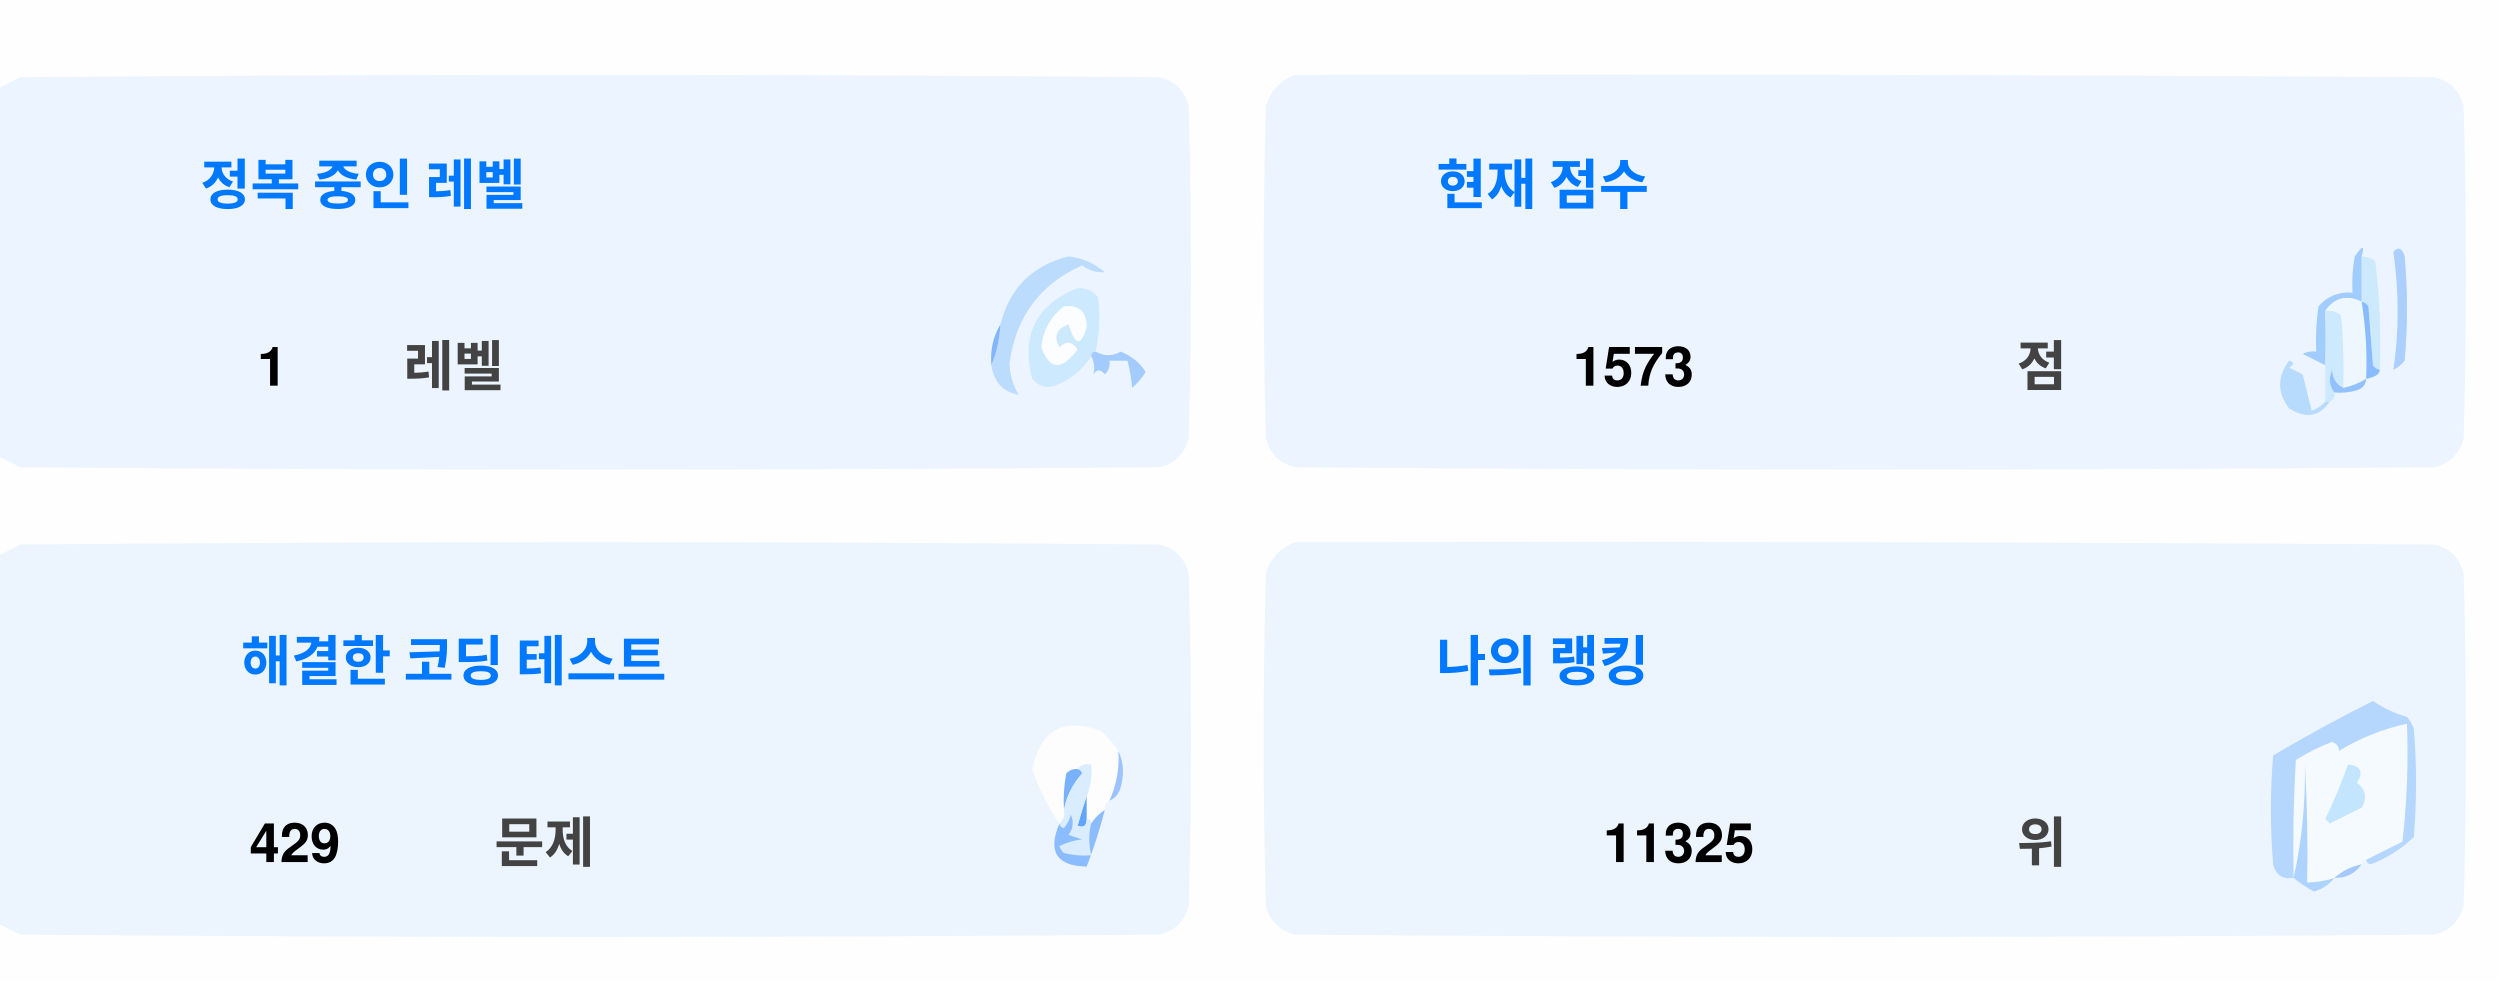
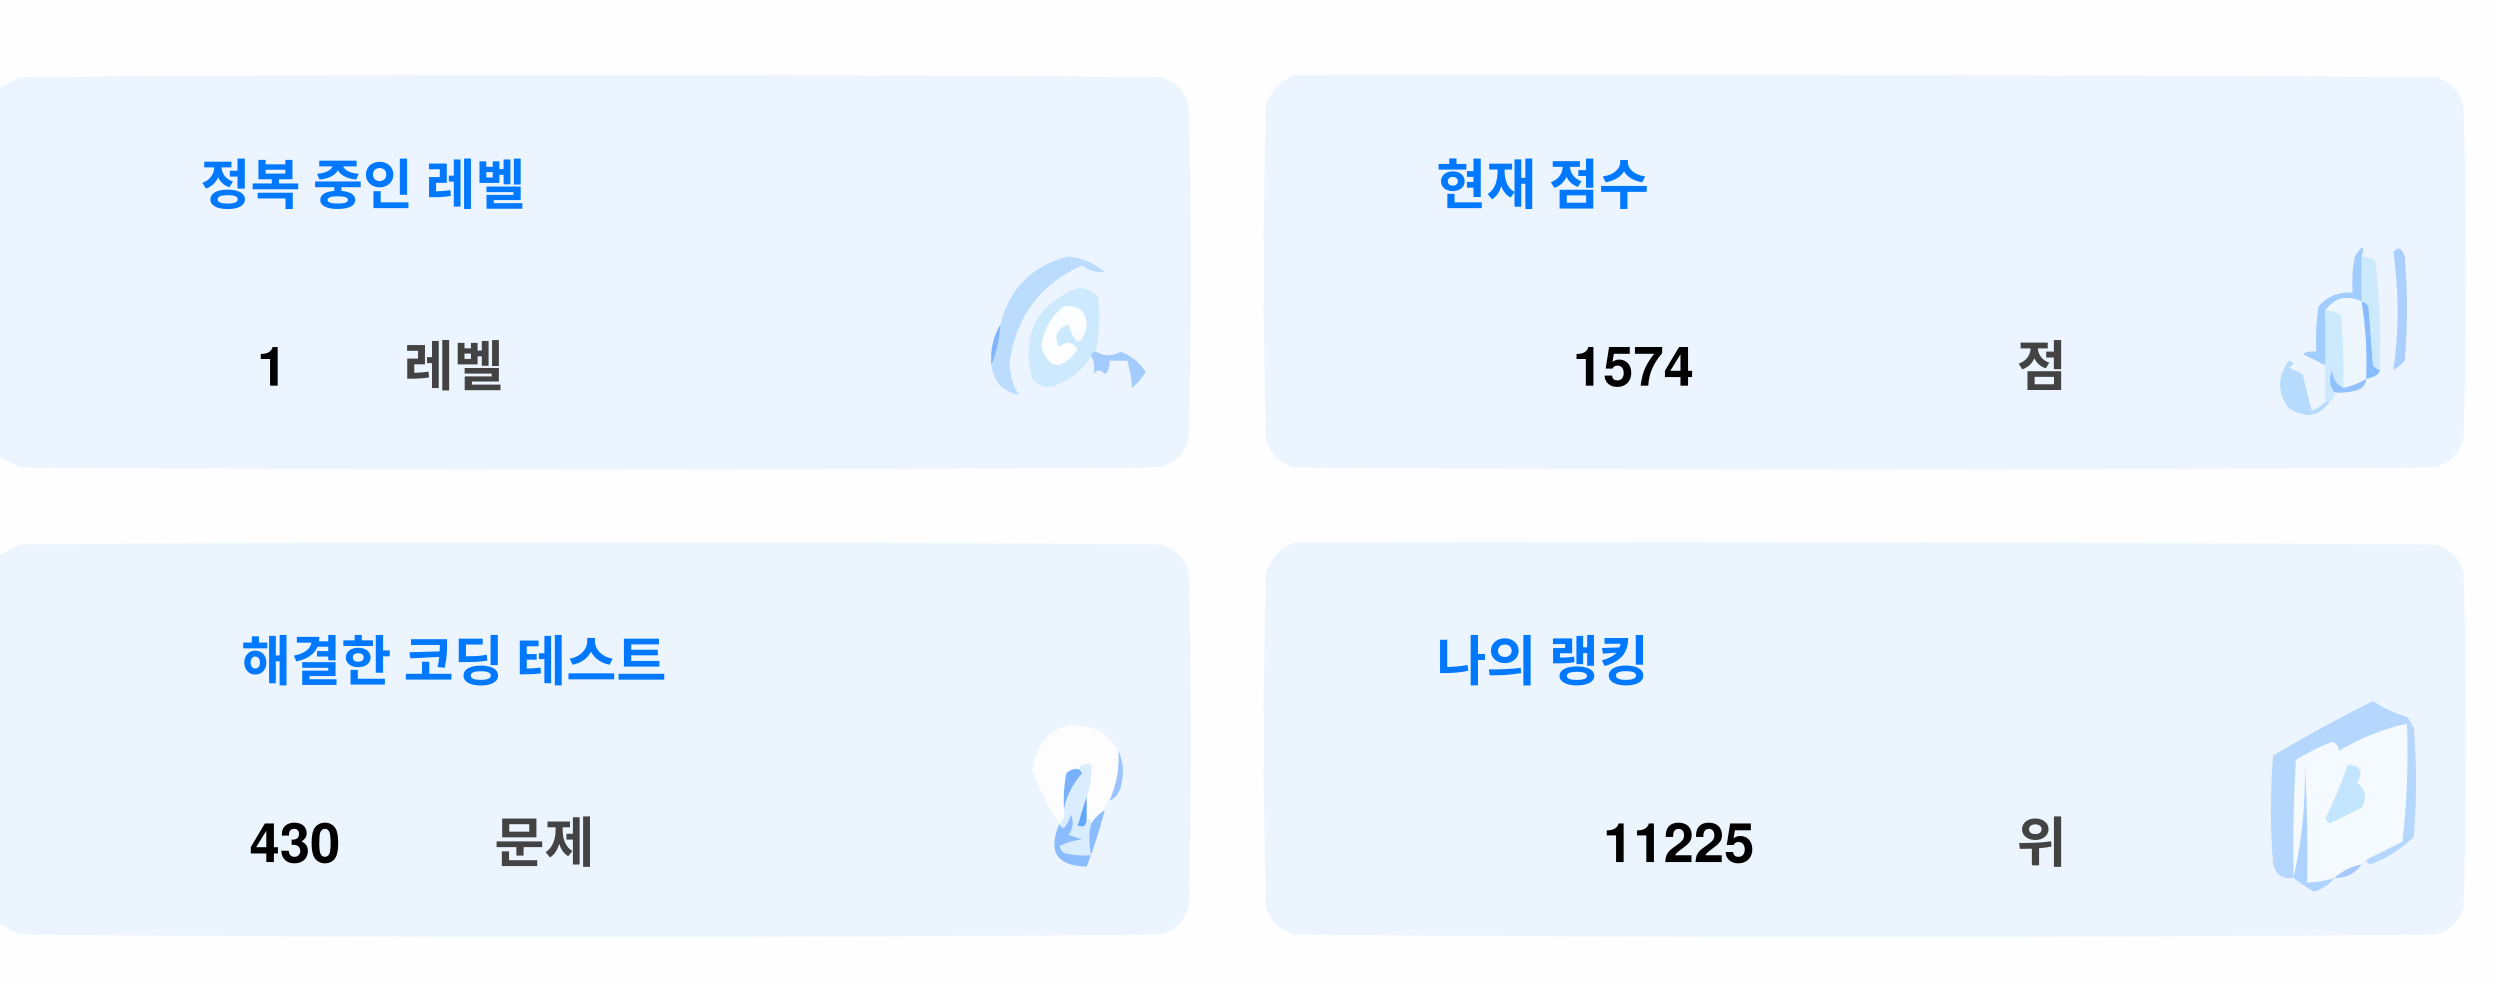
<svg xmlns="http://www.w3.org/2000/svg" version="1.1" width="551px" height="217px" style="shape-rendering:geometricPrecision; text-rendering:geometricPrecision; image-rendering:optimizeQuality; fill-rule:evenodd; clip-rule:evenodd">
  <style>.title {fill: #434343;font-size: 1rem;line-height: 1.5rem;font-weight: bold;font-family: -apple-system, BlinkMacSystemFont, Segoe UI, Helvetica, Arial, sans-serif, Apple Color Emoji, Segoe UI Emoji;}.desc {fill: #434343;font-size: 2.5rem;font-weight: bold;line-height: 1.5rem;font-family: -apple-system, BlinkMacSystemFont, Segoe UI, Helvetica, Arial, sans-serif, Apple Color Emoji, Segoe UI Emoji;}.desc-2 {fill: #434343;font-size: 1rem;font-weight: bold;line-height: 1.5rem;font-family: -apple-system, BlinkMacSystemFont, Segoe UI, Helvetica, Arial, sans-serif, Apple Color Emoji, Segoe UI Emoji;}.text, .desc {animation: twinkling 4s ease-in-out infinite;}@keyframes twinkling {40% { opacity: 1; }50% { opacity: 0.5; }60% { opacity: 1; }70% { opacity: 0.5; }80% { opacity: 1; }}</style>
  <g>
    <path style="opacity:1" fill="#fefefe" d="M -0.5,-0.5 C 183.167,-0.5 366.833,-0.5 550.5,-0.5C 550.5,71.833 550.5,144.167 550.5,216.5C 366.833,216.5 183.167,216.5 -0.5,216.5C -0.5,212.167 -0.5,207.833 -0.5,203.5C 1.14,204.32 2.807,205.153 4.5,206C 88.167,206.667 171.833,206.667 255.5,206C 259,205.167 261.167,203 262,199.5C 262.667,175.167 262.667,150.833 262,126.5C 261.167,123 259,120.833 255.5,120C 171.833,119.333 88.167,119.333 4.5,120C 2.807,120.847 1.14,121.68 -0.5,122.5C -0.5,115.167 -0.5,107.833 -0.5,100.5C 1.14,101.32 2.807,102.153 4.5,103C 88.167,103.667 171.833,103.667 255.5,103C 259,102.167 261.167,100 262,96.5C 262.667,72.167 262.667,47.833 262,23.5C 261.167,20 259,17.833 255.5,17C 171.833,16.333 88.167,16.333 4.5,17C 2.807,17.847 1.14,18.68 -0.5,19.5C -0.5,12.833 -0.5,6.167 -0.5,-0.5 Z" />
  </g>
  <g>
    <path style="opacity:1" fill="#ecf5ff" d="M -0.5,100.5 C -0.5,73.5 -0.5,46.5 -0.5,19.5C 1.14,18.68 2.807,17.847 4.5,17C 88.167,16.333 171.833,16.333 255.5,17C 259,17.833 261.167,20 262,23.5C 262.667,47.833 262.667,72.167 262,96.5C 261.167,100 259,102.167 255.5,103C 171.833,103.667 88.167,103.667 4.5,103C 2.807,102.153 1.14,101.32 -0.5,100.5 Z" />
  </g>
  <g>
    <path style="opacity:1" fill="#ecf5ff" d="M 285.5,16.5 C 369.167,16.333 452.834,16.5 536.5,17C 540,17.833 542.167,20 543,23.5C 543.667,47.833 543.667,72.167 543,96.5C 542.167,100 540,102.167 536.5,103C 452.833,103.667 369.167,103.667 285.5,103C 282,102.167 279.833,100 279,96.5C 278.333,72.167 278.333,47.833 279,23.5C 280.018,19.985 282.185,17.652 285.5,16.5 Z" />
  </g>
  <g>
    <path style="opacity:1" fill="#cdeafd" d="M 520.5,56.5 C 521.583,56.539 522.583,56.873 523.5,57.5C 524.498,65.472 524.831,73.472 524.5,81.5C 523.883,81.389 523.383,81.056 523,80.5C 522.667,76.167 522.333,71.833 522,67.5C 521.617,66.944 521.117,66.611 520.5,66.5C 520.5,63.167 520.5,59.833 520.5,56.5 Z" />
  </g>
  <g>
    <path style="opacity:1" fill="#abcfff" d="M 527.5,55.5 C 528.566,54.308 529.399,54.641 530,56.5C 530.667,64.167 530.667,71.833 530,79.5C 529.311,80.357 528.478,81.023 527.5,81.5C 528.758,73.08 528.758,64.414 527.5,55.5 Z" />
  </g>
  <g>
    <path style="opacity:1" fill="#bbdcfd" d="M 218.5,80.5 C 219.657,77.727 220.324,74.727 220.5,71.5C 222.49,63.51 227.49,58.51 235.5,56.5C 238.528,56.847 241.194,58.014 243.5,60C 241.744,60.141 240.078,59.641 238.5,58.5C 229.247,62.607 223.914,69.773 222.5,80C 222.565,82.526 223.232,84.859 224.5,87C 221.07,86.397 219.07,84.231 218.5,80.5 Z" />
  </g>
  <g>
    <path style="opacity:1" fill="#cde9fd" d="M 241.5,77.5 C 240.833,77.5 240.5,77.833 240.5,78.5C 238.628,81.529 235.961,83.695 232.5,85C 230.536,85.624 228.869,85.124 227.5,83.5C 225.021,73.791 228.354,67.124 237.5,63.5C 239.374,63.39 240.874,64.056 242,65.5C 242.497,69.524 242.331,73.524 241.5,77.5 Z" />
  </g>
  <g>
    <path style="opacity:1" fill="#fcfdfe" d="M 234.5,67.5 C 237.826,67.162 239.493,68.662 239.5,72C 238.334,76.434 237,76.267 235.5,71.5C 232.832,72.515 232.166,74.182 233.5,76.5C 235.017,75.089 236.351,75.256 237.5,77C 234.006,81.771 231.34,81.605 229.5,76.5C 229.904,72.771 231.571,69.771 234.5,67.5 Z" />
  </g>
  <g>
    <path style="opacity:1" fill="#a1ccfe" d="M 520.5,56.5 C 520.5,59.833 520.5,63.167 520.5,66.5C 517.238,64.922 514.572,65.589 512.5,68.5C 512.617,72.81 512.617,76.81 512.5,80.5C 510.86,79.68 509.193,78.847 507.5,78C 508.448,77.517 509.448,77.35 510.5,77.5C 510.335,74.15 510.502,70.817 511,67.5C 512.995,65.253 515.495,64.253 518.5,64.5C 518.336,61.813 518.503,59.146 519,56.5C 520.731,53.969 521.231,53.969 520.5,56.5 Z" />
  </g>
  <g>
    <path style="opacity:1" fill="#cde9fd" d="M 512.5,68.5 C 513.822,68.33 514.989,68.663 516,69.5C 516.499,74.823 516.666,80.156 516.5,85.5C 514.955,84.77 514.122,83.437 514,81.5C 513.22,83.387 513.387,85.054 514.5,86.5C 514.672,87.492 514.338,88.158 513.5,88.5C 513.167,88.5 512.833,88.5 512.5,88.5C 512.5,85.833 512.5,83.167 512.5,80.5C 512.617,76.81 512.617,72.81 512.5,68.5 Z" />
  </g>
  <g>
    <path style="opacity:1" fill="#eef6fe" d="M 520.5,66.5 C 521.407,72.106 521.74,77.773 521.5,83.5C 519.95,84.441 518.284,85.108 516.5,85.5C 516.666,80.156 516.499,74.823 516,69.5C 514.989,68.663 513.822,68.33 512.5,68.5C 514.572,65.589 517.238,64.922 520.5,66.5 Z" />
  </g>
  <g>
    <path style="opacity:1" fill="#88bcff" d="M 520.5,66.5 C 521.117,66.611 521.617,66.944 522,67.5C 522.333,71.833 522.667,76.167 523,80.5C 523.383,81.056 523.883,81.389 524.5,81.5C 524.445,82.469 523.445,83.136 521.5,83.5C 521.74,77.773 521.407,72.106 520.5,66.5 Z" />
  </g>
  <g>
    <path style="opacity:1" fill="#82b5fe" d="M 220.5,71.5 C 220.324,74.727 219.657,77.727 218.5,80.5C 218.215,77.171 218.882,74.171 220.5,71.5 Z" />
  </g>
  <g>
    <path style="opacity:1" fill="#a3cbfe" d="M 240.5,78.5 C 240.5,77.833 240.833,77.5 241.5,77.5C 243.391,78.536 245.224,78.536 247,77.5C 249.391,78.429 251.225,79.929 252.5,82C 251.681,83.319 250.681,84.486 249.5,85.5C 249.409,83.777 249.075,81.777 248.5,79.5C 247.167,79.5 245.833,79.5 244.5,79.5C 244.719,80.675 244.386,81.675 243.5,82.5C 242.575,81.359 241.741,81.359 241,82.5C 241.331,80.981 241.164,79.648 240.5,78.5 Z" />
  </g>
  <g>
    <path style="opacity:1" fill="#b7dbfd" d="M 512.5,88.5 C 512.833,88.5 513.167,88.5 513.5,88.5C 511.199,91.857 508.199,92.357 504.5,90C 501.872,86.535 501.872,83.035 504.5,79.5C 505.696,79.846 505.696,80.346 504.5,81C 505.5,81.5 506.5,82 507.5,82.5C 508.167,85.167 508.833,87.833 509.5,90.5C 510.739,90.058 511.739,89.391 512.5,88.5 Z" />
  </g>
  <g>
    <path style="opacity:1" fill="#92c1fe" d="M 516.5,85.5 C 518.284,85.108 519.95,84.441 521.5,83.5C 521.423,84.75 520.756,85.583 519.5,86C 517.866,86.493 516.199,86.66 514.5,86.5C 513.387,85.054 513.22,83.387 514,81.5C 514.122,83.437 514.955,84.77 516.5,85.5 Z" />
  </g>
  <g>
    <path style="opacity:1" fill="#ecf5fe" d="M -0.5,203.5 C -0.5,176.5 -0.5,149.5 -0.5,122.5C 1.14,121.68 2.807,120.847 4.5,120C 88.167,119.333 171.833,119.333 255.5,120C 259,120.833 261.167,123 262,126.5C 262.667,150.833 262.667,175.167 262,199.5C 261.167,203 259,205.167 255.5,206C 171.833,206.667 88.167,206.667 4.5,206C 2.807,205.153 1.14,204.32 -0.5,203.5 Z" />
  </g>
  <g>
    <path style="opacity:1" fill="#ecf5fe" d="M 285.5,119.5 C 369.167,119.333 452.834,119.5 536.5,120C 540,120.833 542.167,123 543,126.5C 543.667,150.833 543.667,175.167 543,199.5C 542.167,203 540,205.167 536.5,206C 452.833,206.667 369.167,206.667 285.5,206C 282,205.167 279.833,203 279,199.5C 278.333,175.167 278.333,150.833 279,126.5C 280.018,122.985 282.185,120.652 285.5,119.5 Z" />
  </g>
  <g>
    <path style="opacity:1" fill="#fdfdfe" d="M 246.5,165.5 C 246.758,169.367 246.092,173.034 244.5,176.5C 243.662,176.842 243.328,177.508 243.5,178.5C 242.272,179.306 241.272,180.306 240.5,181.5C 240.5,180.833 240.167,180.5 239.5,180.5C 239.5,178.833 239.5,177.167 239.5,175.5C 240.369,173.283 240.702,170.95 240.5,168.5C 239.209,168.263 238.209,168.596 237.5,169.5C 236.504,169.414 235.671,169.748 235,170.5C 234.503,173.146 234.336,175.813 234.5,178.5C 234.737,179.791 234.404,180.791 233.5,181.5C 230.986,177.806 228.986,173.806 227.5,169.5C 229.309,160.957 234.309,158.124 242.5,161C 244.07,162.397 245.404,163.897 246.5,165.5 Z" />
  </g>
  <g>
    <path style="opacity:1" fill="#f5faff" d="M 521.5,189.5 C 520.833,189.5 520.5,189.833 520.5,190.5C 518.181,190.992 516.181,191.992 514.5,193.5C 512.565,194.15 510.565,194.483 508.5,194.5C 508.666,185.827 508.5,177.16 508,168.5C 508.141,177.227 507.308,185.56 505.5,193.5C 505.334,184.827 505.5,176.16 506,167.5C 508.527,165.903 511.194,164.57 514,163.5C 515.011,163.892 515.511,164.559 515.5,165.5C 520.21,162.641 525.21,160.641 530.5,159.5C 530.831,168.192 530.498,176.859 529.5,185.5C 526.807,186.847 524.14,188.18 521.5,189.5 Z" />
  </g>
  <g>
    <path style="opacity:1" fill="#b6d7fd" d="M 521.5,189.5 C 524.14,188.18 526.807,186.847 529.5,185.5C 530.498,176.859 530.831,168.192 530.5,159.5C 525.21,160.641 520.21,162.641 515.5,165.5C 515.511,164.559 515.011,163.892 514,163.5C 511.194,164.57 508.527,165.903 506,167.5C 505.5,176.16 505.334,184.827 505.5,193.5C 503.089,193.863 501.589,192.863 501,190.5C 500.333,182.5 500.333,174.5 501,166.5C 508.173,162.246 515.507,158.246 523,154.5C 525.304,156.068 527.804,157.235 530.5,158C 531.126,158.75 531.626,159.584 532,160.5C 532.667,168.5 532.667,176.5 532,184.5C 529.292,187.111 526.125,189.111 522.5,190.5C 521.893,190.376 521.56,190.043 521.5,189.5 Z" />
  </g>
  <g>
    <path style="opacity:1" fill="#c3e5fe" d="M 517.5,168.5 C 520.317,168.801 520.984,170.134 519.5,172.5C 521.439,174.122 521.772,175.956 520.5,178C 518.167,179.167 515.833,180.333 513.5,181.5C 513.167,181.167 512.833,180.833 512.5,180.5C 514.414,176.515 516.081,172.515 517.5,168.5 Z" />
  </g>
  <g>
    <path style="opacity:1" fill="#7ab1fc" d="M 237.5,169.5 C 238.043,169.56 238.376,169.893 238.5,170.5C 236.395,172.836 235.062,175.503 234.5,178.5C 234.336,175.813 234.503,173.146 235,170.5C 235.671,169.748 236.504,169.414 237.5,169.5 Z" />
  </g>
  <g>
    <path style="opacity:1" fill="#afd3ff" d="M 514.5,193.5 C 513.378,194.947 511.878,195.947 510,196.5C 508.348,195.601 506.848,194.601 505.5,193.5C 507.308,185.56 508.141,177.227 508,168.5C 508.5,177.16 508.666,185.827 508.5,194.5C 510.565,194.483 512.565,194.15 514.5,193.5 Z" />
  </g>
  <g>
    <path style="opacity:1" fill="#9cc3fd" d="M 246.5,165.5 C 247.634,167.966 247.801,170.633 247,173.5C 246.623,174.942 245.79,175.942 244.5,176.5C 246.092,173.034 246.758,169.367 246.5,165.5 Z" />
  </g>
  <g>
    <path style="opacity:1" fill="#62a6fc" d="M 239.5,175.5 C 239.5,177.167 239.5,178.833 239.5,180.5C 239.483,182.028 238.816,182.528 237.5,182C 238.117,179.723 238.784,177.556 239.5,175.5 Z" />
  </g>
  <g>
    <path style="opacity:1" fill="#daedfe" d="M 237.5,169.5 C 238.209,168.596 239.209,168.263 240.5,168.5C 240.702,170.95 240.369,173.283 239.5,175.5C 238.784,177.556 238.117,179.723 237.5,182C 238.816,182.528 239.483,182.028 239.5,180.5C 240.167,180.5 240.5,180.833 240.5,181.5C 239.918,183.669 239.918,186.002 240.5,188.5C 238.473,188.662 236.473,188.495 234.5,188C 234.043,187.586 233.709,187.086 233.5,186.5C 235.078,185.702 236.744,185.202 238.5,185C 237.5,184.667 236.5,184.333 235.5,184C 236.554,182.612 236.72,181.112 236,179.5C 235.751,180.624 235.251,181.624 234.5,182.5C 233.893,182.376 233.56,182.043 233.5,181.5C 234.404,180.791 234.737,179.791 234.5,178.5C 235.062,175.503 236.395,172.836 238.5,170.5C 238.376,169.893 238.043,169.56 237.5,169.5 Z" />
  </g>
  <g>
    <path style="opacity:1" fill="#8bbcfd" d="M 243.5,178.5 C 242.395,182.803 241.062,186.969 239.5,191C 232.857,190.847 230.857,187.68 233.5,181.5C 233.56,182.043 233.893,182.376 234.5,182.5C 235.251,181.624 235.751,180.624 236,179.5C 236.72,181.112 236.554,182.612 235.5,184C 236.5,184.333 237.5,184.667 238.5,185C 236.744,185.202 235.078,185.702 233.5,186.5C 233.709,187.086 234.043,187.586 234.5,188C 236.473,188.495 238.473,188.662 240.5,188.5C 239.918,186.002 239.918,183.669 240.5,181.5C 241.272,180.306 242.272,179.306 243.5,178.5 Z" />
  </g>
  <g>
    <path style="opacity:1" fill="#a4c8ff" d="M 520.5,190.5 C 519.089,192.539 517.089,193.539 514.5,193.5C 516.181,191.992 518.181,190.992 520.5,190.5 Z" />
  </g>
  <text text-anchor="middle" x="80" y="45" class="title" style="fill:#0078ff;" stroke="#none" stroke-width="1">정복 중인 레벨</text>
  <text text-anchor="middle" x="60" y="85" class="desc" style="fill:#000000;" stroke="#none" stroke-width="1">1</text>
  <text text-anchor="middle" x="100" y="85" class="desc-2" style="fill:#434343;" stroke="#none" stroke-width="1">레벨</text>
  <text text-anchor="middle" x="340" y="45" class="title" style="fill:#0078ff;" stroke="#none" stroke-width="1">현재 점수</text>
-   <text text-anchor="middle" x="360" y="85" class="desc" style="fill:#000000;" stroke="#none" stroke-width="1">1573</text>
+   <text text-anchor="middle" x="360" y="85" class="desc" style="fill:#000000;" stroke="#none" stroke-width="1">1574</text>
  <text text-anchor="middle" x="450" y="85" class="desc-2" style="fill:#434343;" stroke="#none" stroke-width="1">점</text>
  <text text-anchor="middle" x="100" y="150" class="title" style="fill:#0078ff;" stroke="#none" stroke-width="1">해결한 코딩 테스트</text>
-   <text text-anchor="middle" x="65" y="190" class="desc" style="fill:#000000;" stroke="#none" stroke-width="1">429</text>
+   <text text-anchor="middle" x="65" y="190" class="desc" style="fill:#000000;" stroke="#none" stroke-width="1">430</text>
  <text text-anchor="middle" x="120" y="190" class="desc-2" style="fill:#434343;" stroke="#none" stroke-width="1">문제</text>
  <text text-anchor="middle" x="340" y="150" class="title" style="fill:#0078ff;" stroke="#none" stroke-width="1">나의 랭킹</text>
-   <text text-anchor="middle" x="370" y="190" class="desc" style="fill:#000000;" stroke="#none" stroke-width="1">11325</text>
+   <text text-anchor="middle" x="370" y="190" class="desc" style="fill:#000000;" stroke="#none" stroke-width="1">11225</text>
  <text text-anchor="middle" x="450" y="190" class="desc-2" style="fill:#434343;" stroke="#none" stroke-width="1">위</text>
</svg>
